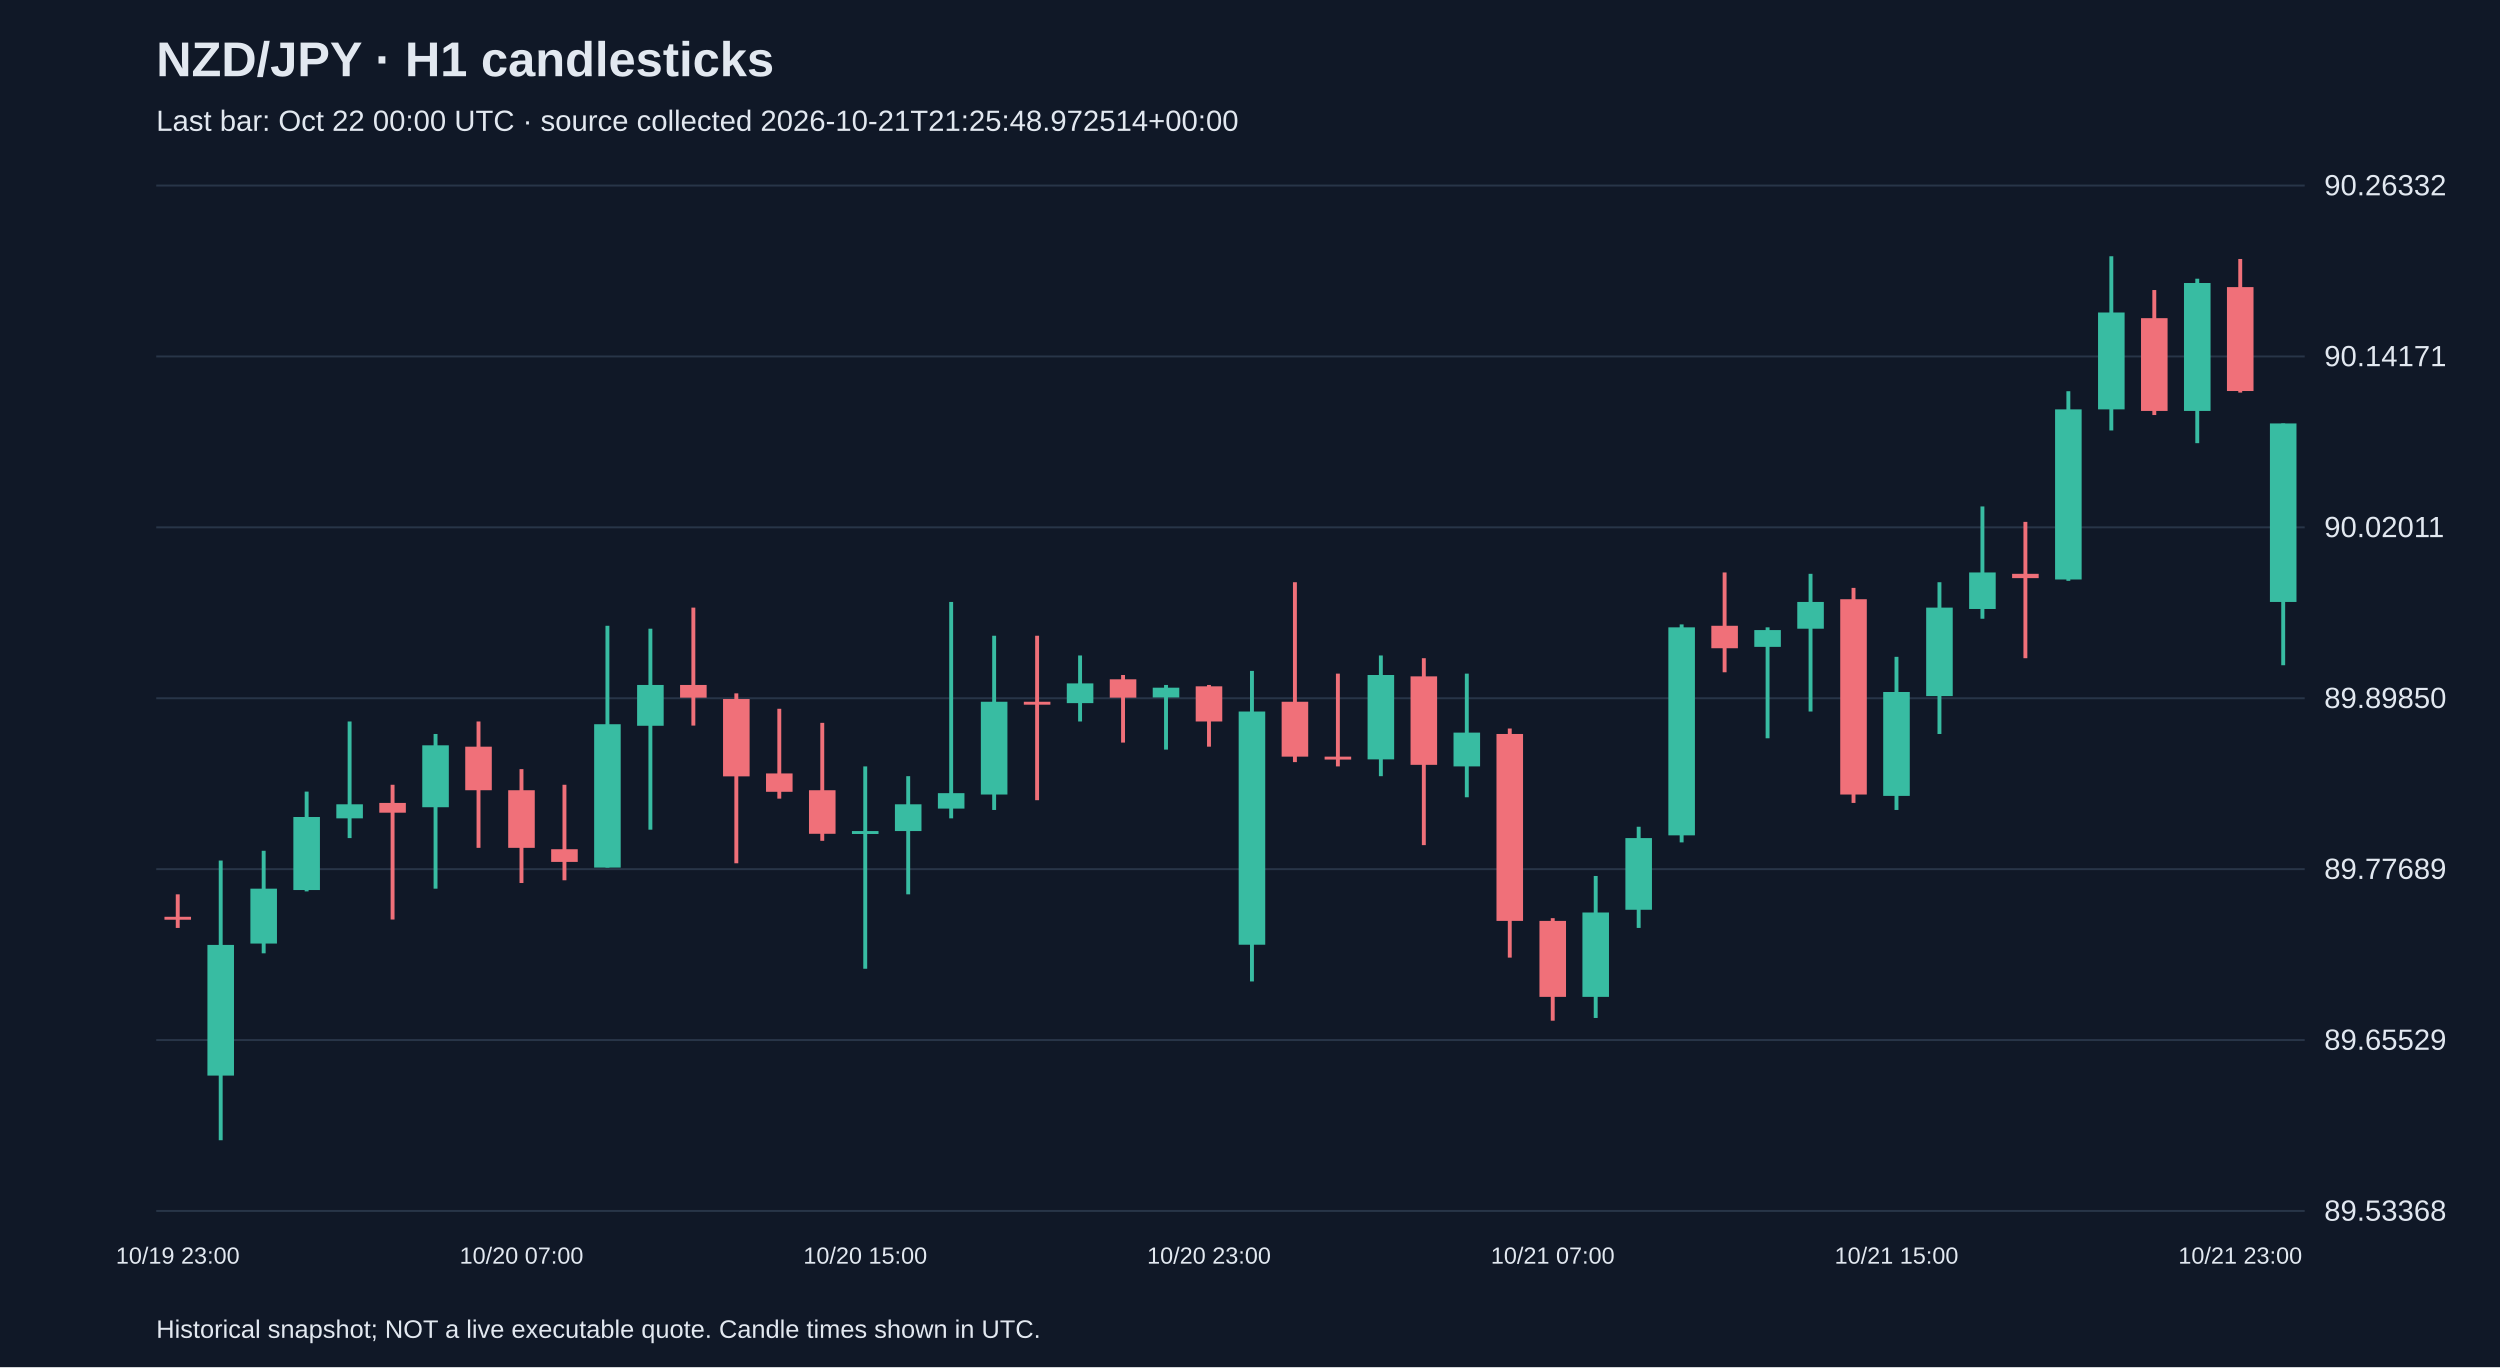
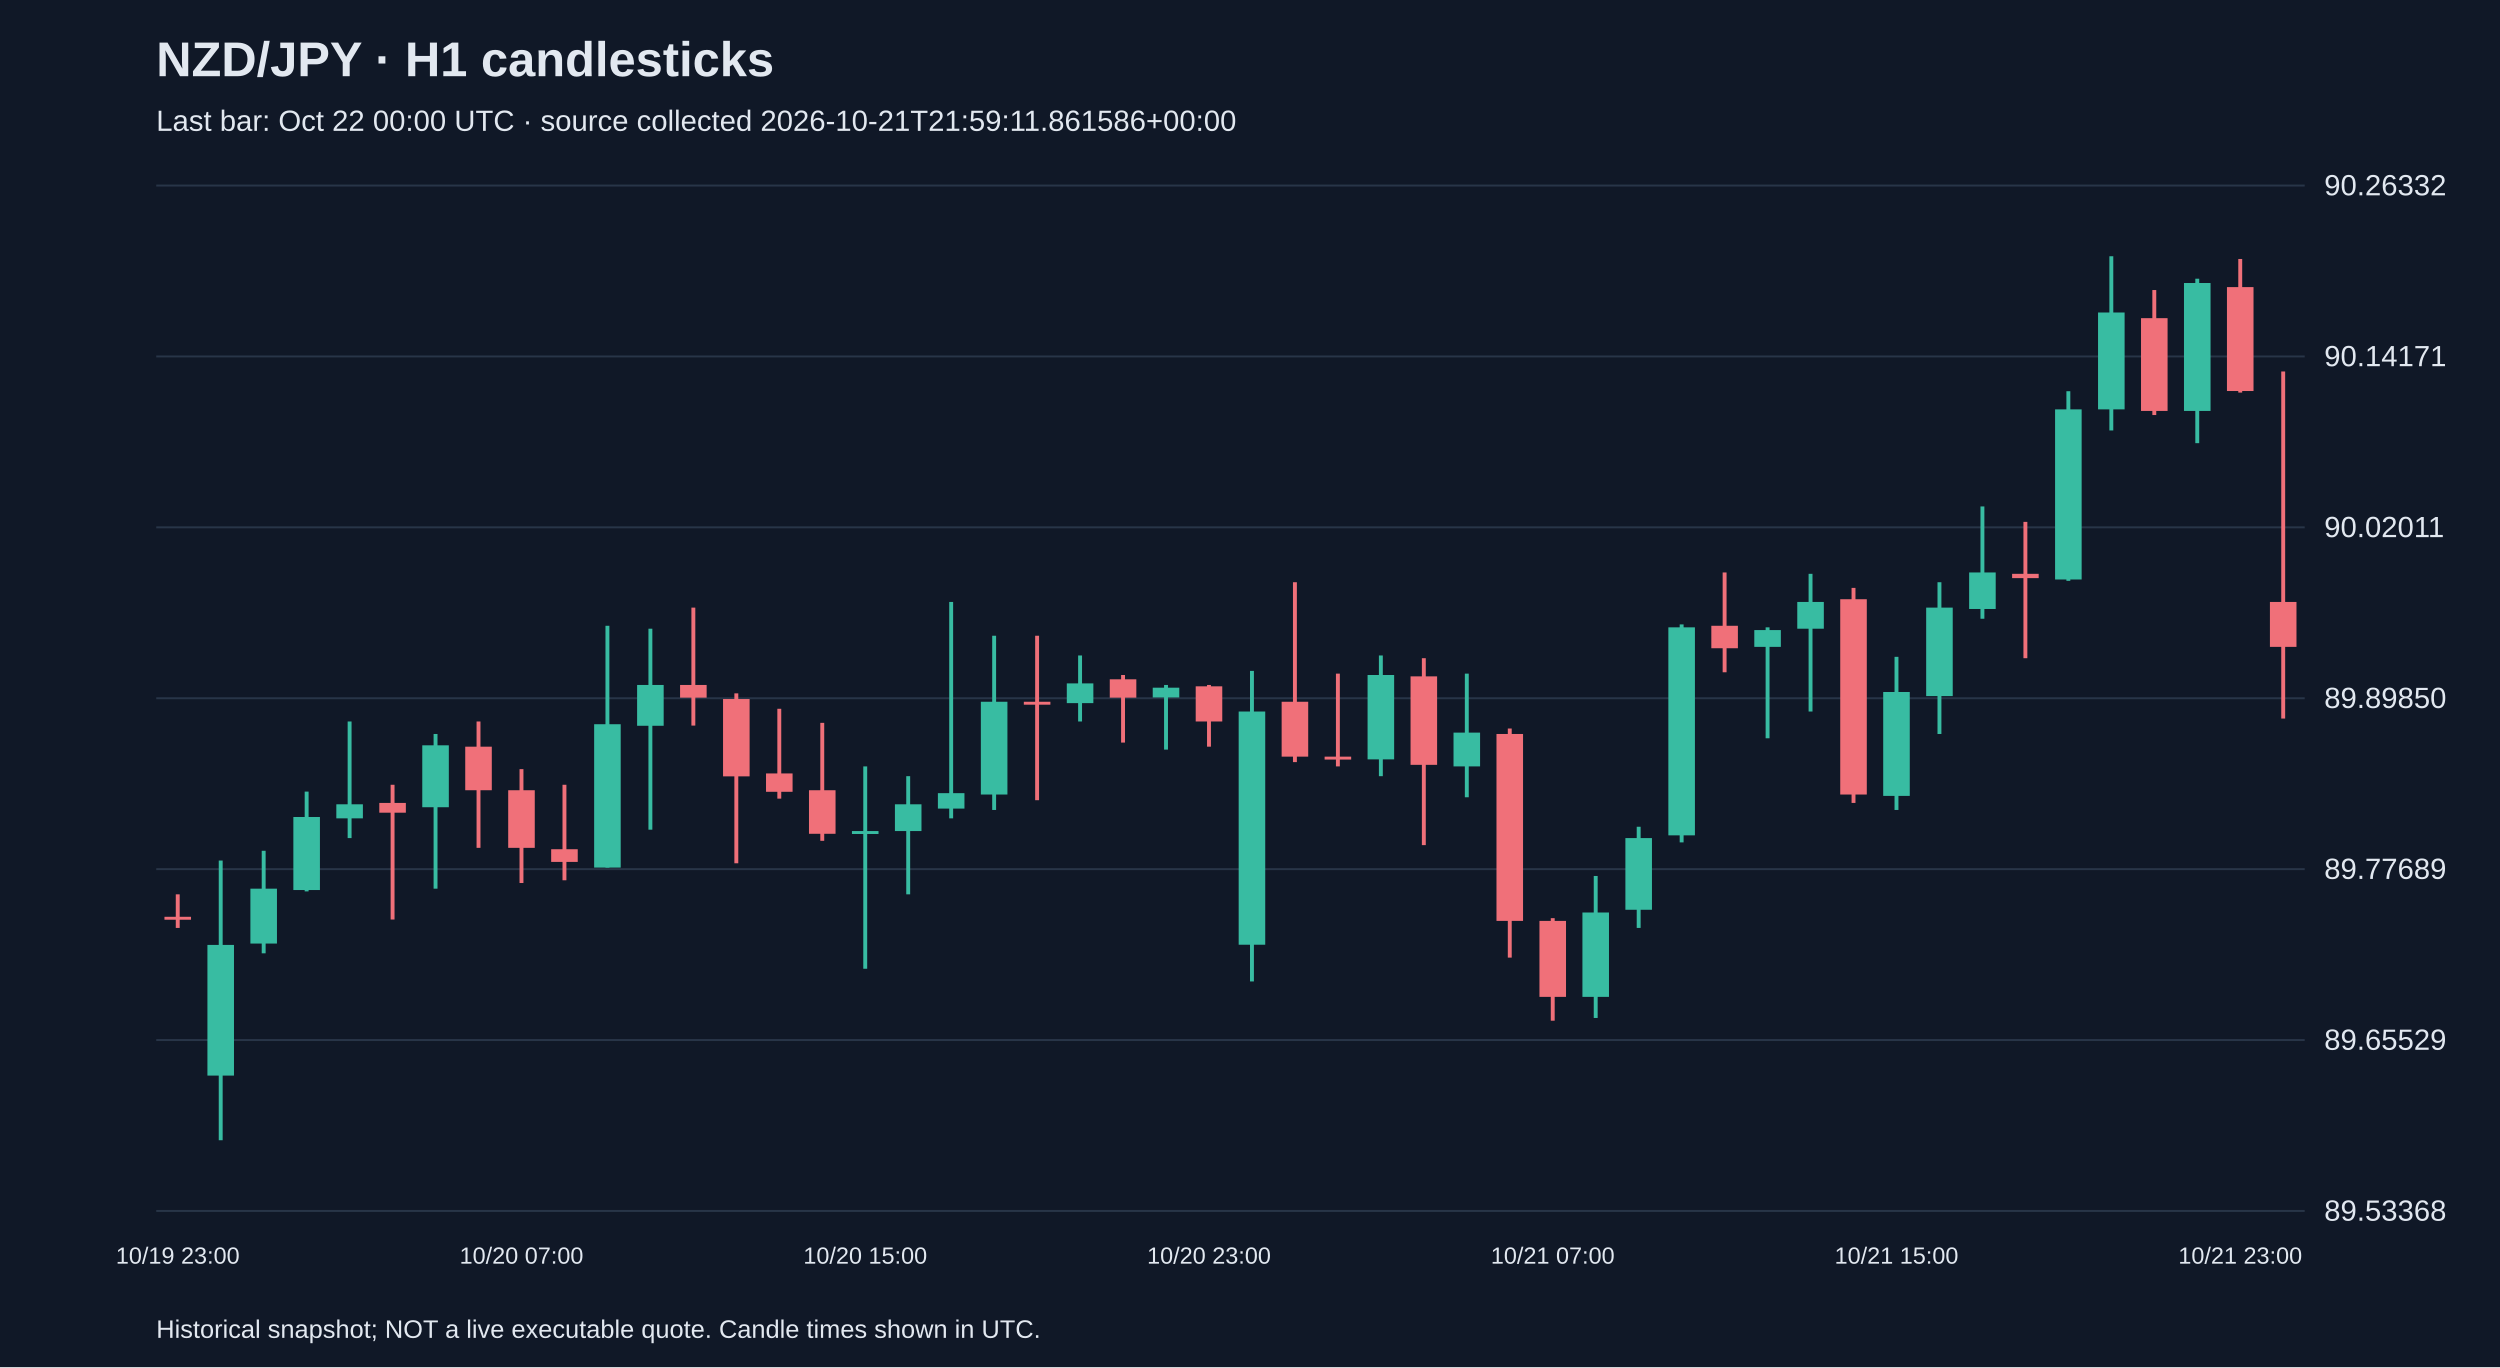
<svg xmlns="http://www.w3.org/2000/svg" viewBox="0 0 1280 700">
  <rect width="100%" height="100%" fill="#101827" />
  <style>text{font-family:Arial,sans-serif;fill:#e2e8f0}</style>
  <text x="80" y="39" font-size="25" font-weight="bold">NZD/JPY · H1 candlesticks</text>
-   <text x="80" y="67" font-size="15" fill="#a6b1c5">Last bar: Oct 22 00:00 UTC · source collected 2026-10-21T21:25:48.972514+00:00</text>
+   <text x="80" y="67" font-size="15" fill="#a6b1c5">Last bar: Oct 22 00:00 UTC · source collected 2026-10-21T21:59:11.861586+00:00</text>
  <line x1="80" y1="620.0" x2="1180" y2="620.0" stroke="#283548" />
  <text x="1190" y="625.0" font-size="15">89.53368</text>
  <line x1="80" y1="532.5" x2="1180" y2="532.5" stroke="#283548" />
  <text x="1190" y="537.5" font-size="15">89.65529</text>
  <line x1="80" y1="445.0" x2="1180" y2="445.0" stroke="#283548" />
  <text x="1190" y="450.0" font-size="15">89.77689</text>
  <line x1="80" y1="357.5" x2="1180" y2="357.5" stroke="#283548" />
  <text x="1190" y="362.5" font-size="15">89.89850</text>
  <line x1="80" y1="270.0" x2="1180" y2="270.0" stroke="#283548" />
  <text x="1190" y="275.0" font-size="15">90.02011</text>
  <line x1="80" y1="182.5" x2="1180" y2="182.5" stroke="#283548" />
  <text x="1190" y="187.5" font-size="15">90.14171</text>
  <line x1="80" y1="95.0" x2="1180" y2="95.0" stroke="#283548" />
  <text x="1190" y="100.0" font-size="15">90.26332</text>
  <line x1="91.0" y1="457.9" x2="91.0" y2="475.1" stroke="#f07079" stroke-width="2" />
  <rect x="84.2" y="469.4" width="13.6" height="1.5" fill="#f07079" />
  <text x="91.0" y="647" text-anchor="middle" font-size="12">10/19 23:00</text>
  <line x1="113.0" y1="440.6" x2="113.0" y2="583.8" stroke="#38bca2" stroke-width="2" />
  <rect x="106.2" y="483.8" width="13.6" height="66.9" fill="#38bca2" />
  <line x1="135.0" y1="435.6" x2="135.0" y2="488.1" stroke="#38bca2" stroke-width="2" />
  <rect x="128.2" y="455.0" width="13.6" height="28.1" fill="#38bca2" />
  <line x1="157.0" y1="405.3" x2="157.0" y2="456.4" stroke="#38bca2" stroke-width="2" />
  <rect x="150.2" y="418.3" width="13.6" height="37.4" fill="#38bca2" />
  <line x1="179.0" y1="369.4" x2="179.0" y2="429.1" stroke="#38bca2" stroke-width="2" />
  <rect x="172.2" y="411.8" width="13.6" height="7.2" fill="#38bca2" />
  <line x1="201.0" y1="401.8" x2="201.0" y2="470.8" stroke="#f07079" stroke-width="2" />
  <rect x="194.2" y="411.1" width="13.6" height="5.0" fill="#f07079" />
  <line x1="223.0" y1="375.8" x2="223.0" y2="455.0" stroke="#38bca2" stroke-width="2" />
  <rect x="216.2" y="381.6" width="13.6" height="31.7" fill="#38bca2" />
  <line x1="245.0" y1="369.4" x2="245.0" y2="434.1" stroke="#f07079" stroke-width="2" />
  <rect x="238.2" y="382.3" width="13.6" height="22.3" fill="#f07079" />
  <line x1="267.0" y1="393.8" x2="267.0" y2="452.1" stroke="#f07079" stroke-width="2" />
  <rect x="260.2" y="404.6" width="13.6" height="29.5" fill="#f07079" />
  <text x="267.0" y="647" text-anchor="middle" font-size="12">10/20 07:00</text>
  <line x1="289.0" y1="401.8" x2="289.0" y2="450.7" stroke="#f07079" stroke-width="2" />
  <rect x="282.2" y="434.8" width="13.6" height="6.5" fill="#f07079" />
  <line x1="311.0" y1="320.4" x2="311.0" y2="444.2" stroke="#38bca2" stroke-width="2" />
  <rect x="304.2" y="370.8" width="13.6" height="73.4" fill="#38bca2" />
  <line x1="333.0" y1="321.9" x2="333.0" y2="424.8" stroke="#38bca2" stroke-width="2" />
  <rect x="326.2" y="350.7" width="13.6" height="20.9" fill="#38bca2" />
  <line x1="355.0" y1="311.1" x2="355.0" y2="371.5" stroke="#f07079" stroke-width="2" />
  <rect x="348.2" y="350.7" width="13.6" height="6.5" fill="#f07079" />
  <line x1="377.0" y1="355.0" x2="377.0" y2="442.0" stroke="#f07079" stroke-width="2" />
  <rect x="370.2" y="357.9" width="13.6" height="39.6" fill="#f07079" />
  <line x1="399.0" y1="362.9" x2="399.0" y2="408.9" stroke="#f07079" stroke-width="2" />
  <rect x="392.2" y="396.0" width="13.6" height="9.4" fill="#f07079" />
  <line x1="421.0" y1="370.1" x2="421.0" y2="430.5" stroke="#f07079" stroke-width="2" />
  <rect x="414.2" y="404.6" width="13.6" height="22.3" fill="#f07079" />
  <line x1="443.0" y1="392.4" x2="443.0" y2="496.0" stroke="#38bca2" stroke-width="2" />
  <rect x="436.2" y="425.5" width="13.6" height="1.5" fill="#38bca2" />
  <text x="443.0" y="647" text-anchor="middle" font-size="12">10/20 15:00</text>
  <line x1="465.0" y1="397.4" x2="465.0" y2="457.9" stroke="#38bca2" stroke-width="2" />
  <rect x="458.2" y="411.8" width="13.6" height="13.7" fill="#38bca2" />
  <line x1="487.0" y1="308.2" x2="487.0" y2="419.0" stroke="#38bca2" stroke-width="2" />
  <rect x="480.2" y="406.1" width="13.6" height="7.9" fill="#38bca2" />
  <line x1="509.0" y1="325.5" x2="509.0" y2="414.7" stroke="#38bca2" stroke-width="2" />
  <rect x="502.2" y="359.3" width="13.6" height="47.5" fill="#38bca2" />
  <line x1="531.0" y1="325.5" x2="531.0" y2="409.7" stroke="#f07079" stroke-width="2" />
  <rect x="524.2" y="359.3" width="13.6" height="1.5" fill="#f07079" />
  <line x1="553.0" y1="335.6" x2="553.0" y2="369.4" stroke="#38bca2" stroke-width="2" />
  <rect x="546.2" y="349.9" width="13.6" height="10.1" fill="#38bca2" />
  <line x1="575.0" y1="345.6" x2="575.0" y2="380.2" stroke="#f07079" stroke-width="2" />
  <rect x="568.2" y="347.8" width="13.6" height="9.4" fill="#f07079" />
  <line x1="597.0" y1="350.7" x2="597.0" y2="383.8" stroke="#38bca2" stroke-width="2" />
  <rect x="590.2" y="352.1" width="13.6" height="5.0" fill="#38bca2" />
  <line x1="619.0" y1="350.7" x2="619.0" y2="382.3" stroke="#f07079" stroke-width="2" />
  <rect x="612.2" y="351.4" width="13.6" height="18.0" fill="#f07079" />
  <text x="619.0" y="647" text-anchor="middle" font-size="12">10/20 23:00</text>
  <line x1="641.0" y1="343.5" x2="641.0" y2="502.5" stroke="#38bca2" stroke-width="2" />
  <rect x="634.2" y="364.3" width="13.6" height="119.4" fill="#38bca2" />
  <line x1="663.0" y1="298.1" x2="663.0" y2="390.2" stroke="#f07079" stroke-width="2" />
  <rect x="656.2" y="359.3" width="13.6" height="28.1" fill="#f07079" />
  <line x1="685.0" y1="344.9" x2="685.0" y2="392.4" stroke="#f07079" stroke-width="2" />
  <rect x="678.2" y="387.4" width="13.6" height="1.5" fill="#f07079" />
  <line x1="707.0" y1="335.6" x2="707.0" y2="397.4" stroke="#38bca2" stroke-width="2" />
  <rect x="700.2" y="345.6" width="13.6" height="43.2" fill="#38bca2" />
  <line x1="729.0" y1="337.0" x2="729.0" y2="432.7" stroke="#f07079" stroke-width="2" />
  <rect x="722.2" y="346.3" width="13.6" height="45.3" fill="#f07079" />
  <line x1="751.0" y1="344.9" x2="751.0" y2="408.2" stroke="#38bca2" stroke-width="2" />
  <rect x="744.2" y="375.1" width="13.6" height="17.3" fill="#38bca2" />
  <line x1="773.0" y1="373.0" x2="773.0" y2="490.3" stroke="#f07079" stroke-width="2" />
  <rect x="766.2" y="375.8" width="13.6" height="95.7" fill="#f07079" />
  <line x1="795.0" y1="470.1" x2="795.0" y2="522.6" stroke="#f07079" stroke-width="2" />
  <rect x="788.2" y="471.5" width="13.6" height="38.9" fill="#f07079" />
  <text x="795.0" y="647" text-anchor="middle" font-size="12">10/21 07:00</text>
  <line x1="817.0" y1="448.5" x2="817.0" y2="521.2" stroke="#38bca2" stroke-width="2" />
  <rect x="810.2" y="467.2" width="13.6" height="43.2" fill="#38bca2" />
  <line x1="839.0" y1="423.3" x2="839.0" y2="475.1" stroke="#38bca2" stroke-width="2" />
  <rect x="832.2" y="429.1" width="13.6" height="36.7" fill="#38bca2" />
  <line x1="861.0" y1="319.7" x2="861.0" y2="431.3" stroke="#38bca2" stroke-width="2" />
  <rect x="854.2" y="321.2" width="13.6" height="106.5" fill="#38bca2" />
  <line x1="883.0" y1="293.1" x2="883.0" y2="344.2" stroke="#f07079" stroke-width="2" />
  <rect x="876.2" y="320.4" width="13.6" height="11.5" fill="#f07079" />
  <line x1="905.0" y1="321.2" x2="905.0" y2="378.0" stroke="#38bca2" stroke-width="2" />
  <rect x="898.2" y="322.6" width="13.6" height="8.6" fill="#38bca2" />
  <line x1="927.0" y1="293.8" x2="927.0" y2="364.3" stroke="#38bca2" stroke-width="2" />
  <rect x="920.2" y="308.2" width="13.6" height="13.7" fill="#38bca2" />
  <line x1="949.0" y1="301.0" x2="949.0" y2="411.1" stroke="#f07079" stroke-width="2" />
  <rect x="942.2" y="306.8" width="13.6" height="100.0" fill="#f07079" />
  <line x1="971.0" y1="336.3" x2="971.0" y2="414.7" stroke="#38bca2" stroke-width="2" />
  <rect x="964.2" y="354.3" width="13.6" height="53.2" fill="#38bca2" />
  <text x="971.0" y="647" text-anchor="middle" font-size="12">10/21 15:00</text>
  <line x1="993.0" y1="298.1" x2="993.0" y2="375.8" stroke="#38bca2" stroke-width="2" />
  <rect x="986.2" y="311.1" width="13.6" height="45.3" fill="#38bca2" />
  <line x1="1015.0" y1="259.3" x2="1015.0" y2="316.8" stroke="#38bca2" stroke-width="2" />
  <rect x="1008.2" y="293.1" width="13.6" height="18.7" fill="#38bca2" />
  <line x1="1037.0" y1="267.2" x2="1037.0" y2="337.0" stroke="#f07079" stroke-width="2" />
  <rect x="1030.2" y="293.8" width="13.6" height="2.2" fill="#f07079" />
  <line x1="1059.0" y1="200.3" x2="1059.0" y2="297.4" stroke="#38bca2" stroke-width="2" />
  <rect x="1052.2" y="209.6" width="13.6" height="87.1" fill="#38bca2" />
  <line x1="1081.0" y1="131.2" x2="1081.0" y2="220.4" stroke="#38bca2" stroke-width="2" />
  <rect x="1074.2" y="160.0" width="13.6" height="49.6" fill="#38bca2" />
  <line x1="1103.0" y1="148.5" x2="1103.0" y2="212.5" stroke="#f07079" stroke-width="2" />
  <rect x="1096.2" y="162.9" width="13.6" height="47.5" fill="#f07079" />
  <line x1="1125.0" y1="142.7" x2="1125.0" y2="226.9" stroke="#38bca2" stroke-width="2" />
  <rect x="1118.2" y="144.9" width="13.6" height="65.5" fill="#38bca2" />
  <line x1="1147.0" y1="132.6" x2="1147.0" y2="201.0" stroke="#f07079" stroke-width="2" />
  <rect x="1140.2" y="147.0" width="13.6" height="53.2" fill="#f07079" />
  <text x="1147.0" y="647" text-anchor="middle" font-size="12">10/21 23:00</text>
-   <line x1="1169.0" y1="216.8" x2="1169.0" y2="340.6" stroke="#38bca2" stroke-width="2" />
-   <rect x="1162.2" y="216.8" width="13.6" height="91.4" fill="#38bca2" />
+   <line x1="1169.0" y1="190.2" x2="1169.0" y2="367.9" stroke="#f07079" stroke-width="2" />
+   <rect x="1162.2" y="308.2" width="13.6" height="23.0" fill="#f07079" />
  <text x="80" y="685" font-size="13">Historical snapshot; NOT a live executable quote. Candle times shown in UTC.</text>
</svg>
